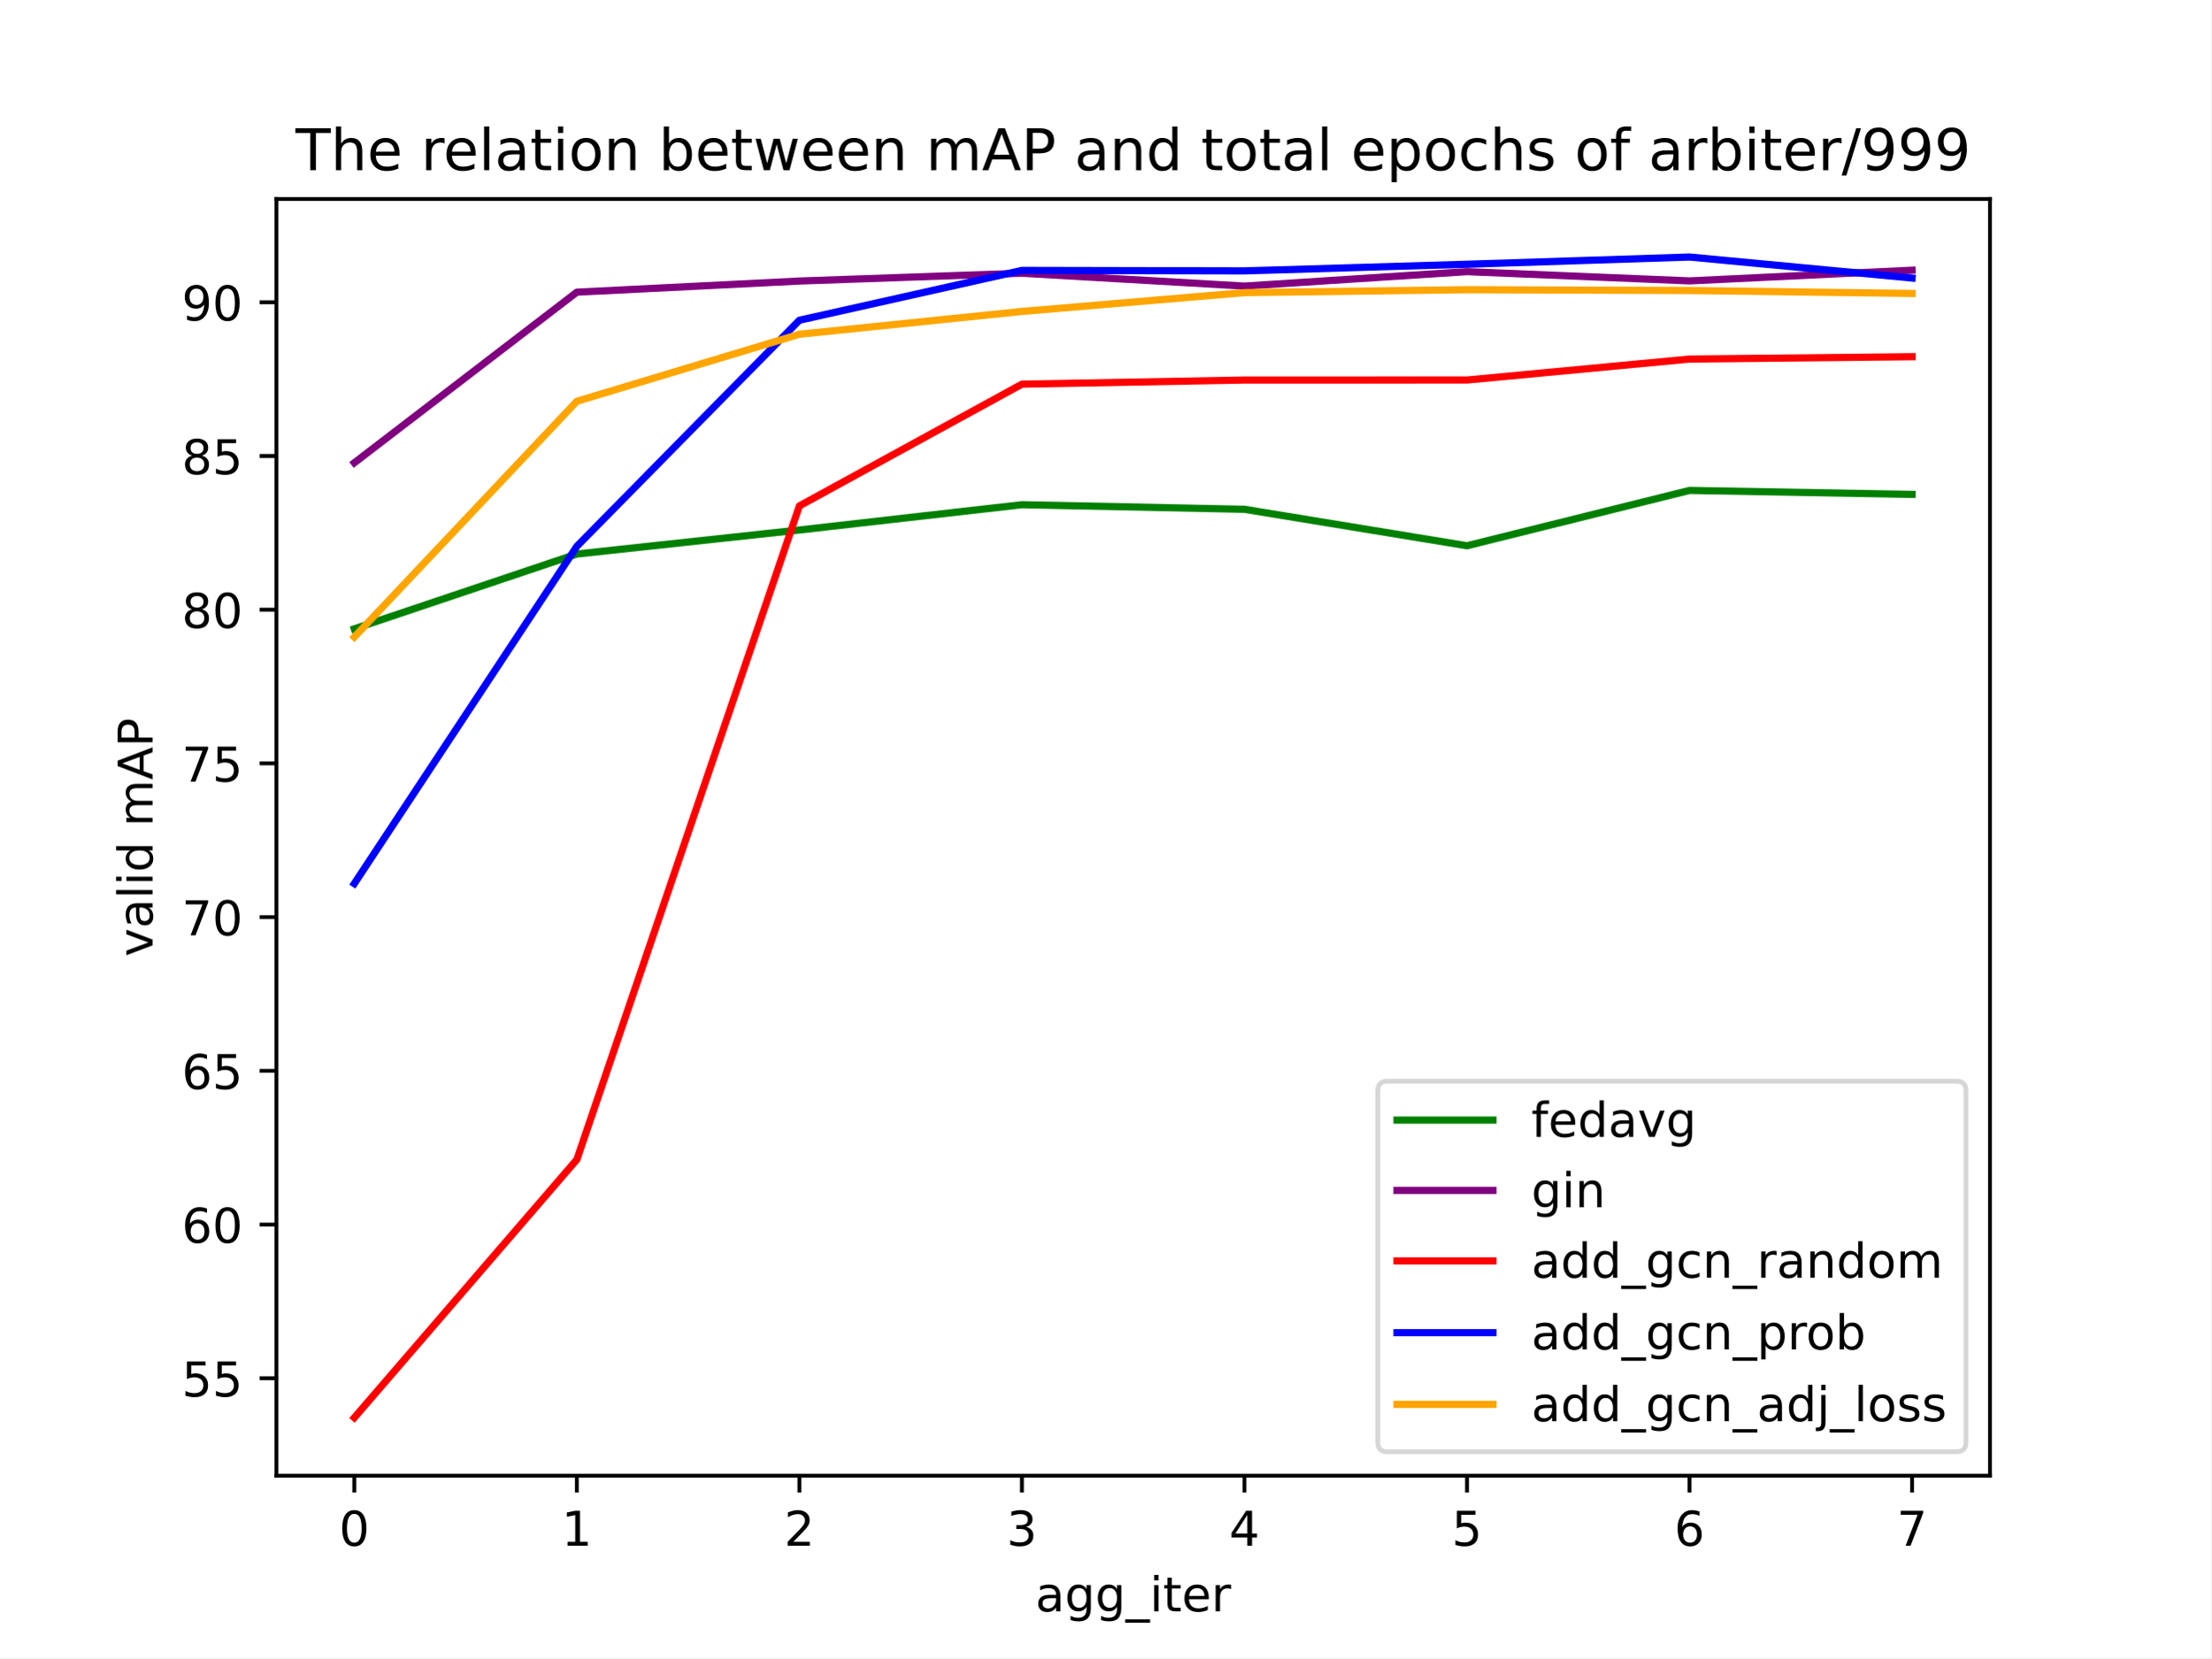
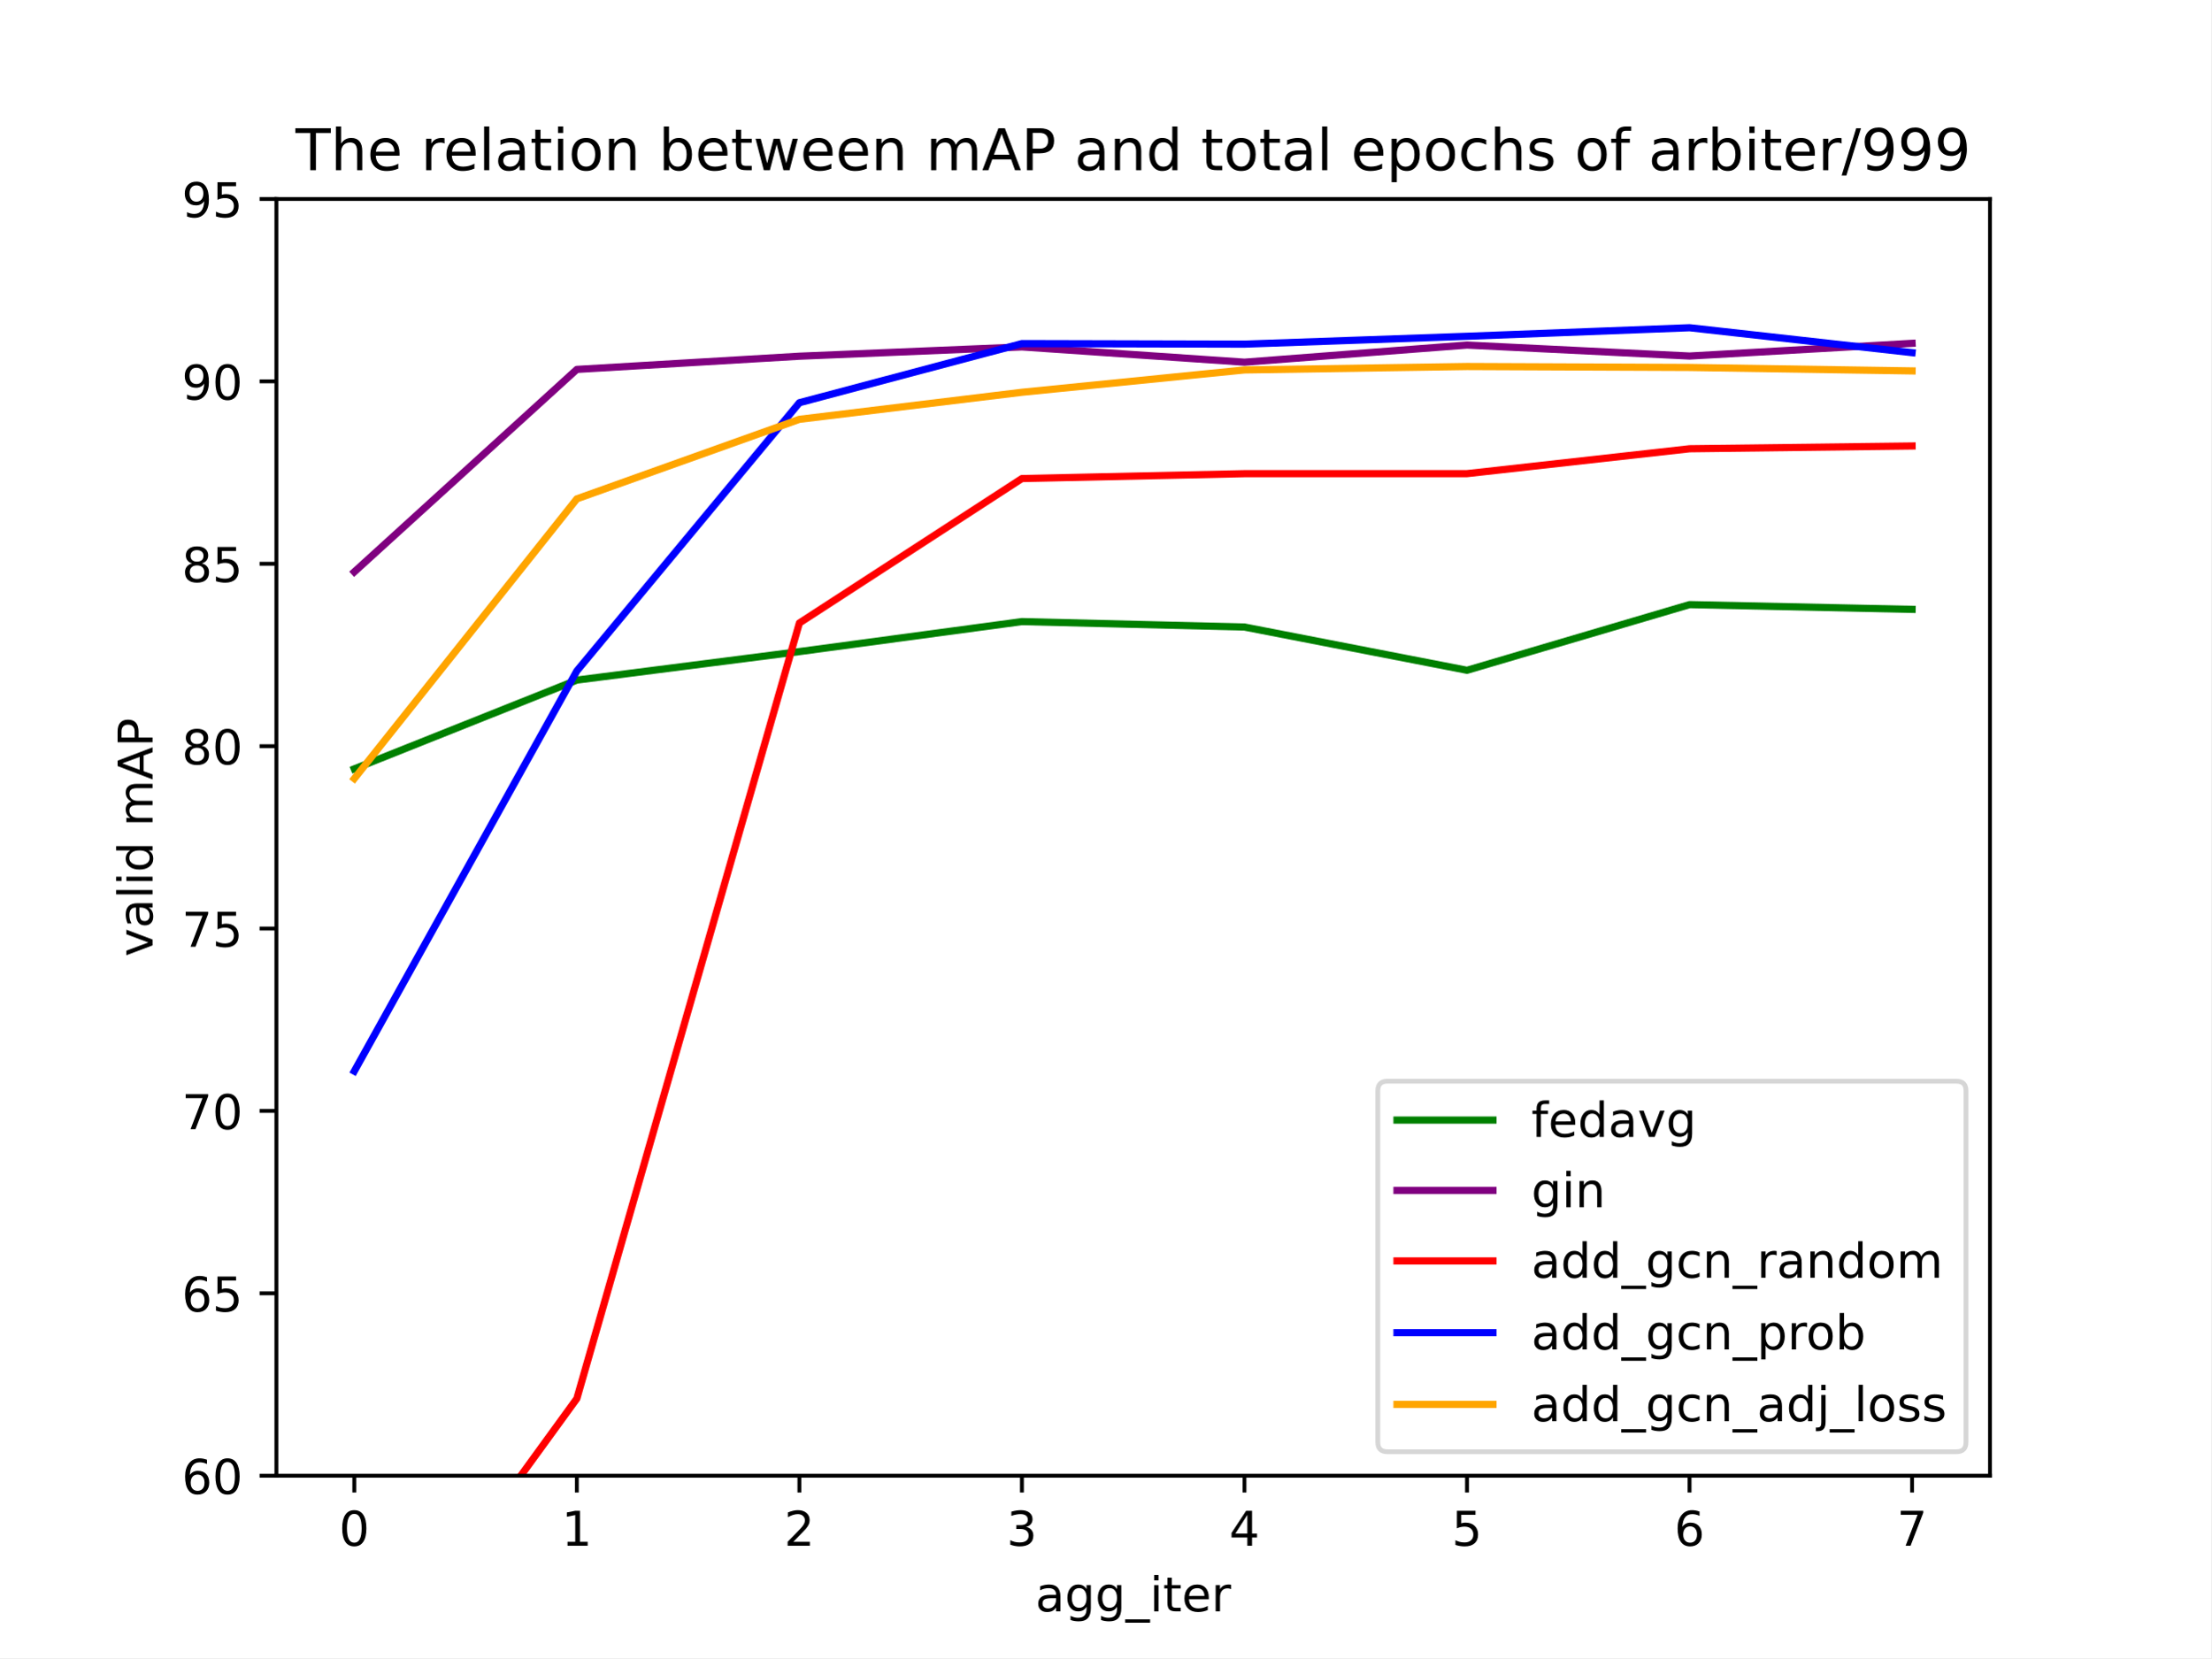
<svg xmlns="http://www.w3.org/2000/svg" xmlns:xlink="http://www.w3.org/1999/xlink" width="460.8pt" height="345.6pt" viewBox="0 0 460.8 345.6" version="1.1">
  <defs>
    <style type="text/css">*{stroke-linejoin: round; stroke-linecap: butt}</style>
  </defs>
  <g id="figure_1">
    <g id="patch_1">
      <path d="M 0 345.6  L 460.8 345.6  L 460.8 0  L 0 0  z " style="fill: #ffffff" />
    </g>
    <g id="axes_1">
      <g id="patch_2">
        <path d="M 57.6 307.584  L 414.72 307.584  L 414.72 41.472  L 57.6 41.472  z " style="fill: #ffffff" />
      </g>
      <g id="matplotlib.axis_1">
        <g id="xtick_1">
          <g id="line2d_1">
            <defs>
-               <path id="m1ac7005cec" d="M 0 0  L 0 3.5  " style="stroke: #000000; stroke-width: 0.8" />
+               <path id="m9dc6ee2f5c" d="M 0 0  L 0 3.5  " style="stroke: #000000; stroke-width: 0.8" />
            </defs>
            <g>
-               <use xlink:href="#m1ac7005cec" x="73.833" y="307.584" style="stroke: #000000; stroke-width: 0.8" />
+               <use xlink:href="#m9dc6ee2f5c" x="73.833" y="307.584" style="stroke: #000000; stroke-width: 0.8" />
            </g>
          </g>
          <g id="text_1">
            <g transform="translate(70.65148 322.1824) scale(0.1 -0.1)">
              <defs>
                <path id="DejaVuSans-30" d="M 2034 4250  Q 1547 4250 1301 3770  Q 1056 3291 1056 2328  Q 1056 1369 1301 889  Q 1547 409 2034 409  Q 2525 409 2770 889  Q 3016 1369 3016 2328  Q 3016 3291 2770 3770  Q 2525 4250 2034 4250  z M 2034 4750  Q 2819 4750 3233 4129  Q 3647 3509 3647 2328  Q 3647 1150 3233 529  Q 2819 -91 2034 -91  Q 1250 -91 836 529  Q 422 1150 422 2328  Q 422 3509 836 4129  Q 1250 4750 2034 4750  z " transform="scale(0.015625)" />
              </defs>
              <use xlink:href="#DejaVuSans-30" />
            </g>
          </g>
        </g>
        <g id="xtick_2">
          <g id="line2d_2">
            <g>
-               <use xlink:href="#m1ac7005cec" x="120.212" y="307.584" style="stroke: #000000; stroke-width: 0.8" />
+               <use xlink:href="#m9dc6ee2f5c" x="120.212" y="307.584" style="stroke: #000000; stroke-width: 0.8" />
            </g>
          </g>
          <g id="text_2">
            <g transform="translate(117.0307 322.1824) scale(0.1 -0.1)">
              <defs>
                <path id="DejaVuSans-31" d="M 794 531  L 1825 531  L 1825 4091  L 703 3866  L 703 4441  L 1819 4666  L 2450 4666  L 2450 531  L 3481 531  L 3481 0  L 794 0  L 794 531  z " transform="scale(0.015625)" />
              </defs>
              <use xlink:href="#DejaVuSans-31" />
            </g>
          </g>
        </g>
        <g id="xtick_3">
          <g id="line2d_3">
            <g>
-               <use xlink:href="#m1ac7005cec" x="166.591" y="307.584" style="stroke: #000000; stroke-width: 0.8" />
+               <use xlink:href="#m9dc6ee2f5c" x="166.591" y="307.584" style="stroke: #000000; stroke-width: 0.8" />
            </g>
          </g>
          <g id="text_3">
            <g transform="translate(163.4099 322.1824) scale(0.1 -0.1)">
              <defs>
                <path id="DejaVuSans-32" d="M 1228 531  L 3431 531  L 3431 0  L 469 0  L 469 531  Q 828 903 1448 1529  Q 2069 2156 2228 2338  Q 2531 2678 2651 2914  Q 2772 3150 2772 3378  Q 2772 3750 2511 3984  Q 2250 4219 1831 4219  Q 1534 4219 1204 4116  Q 875 4013 500 3803  L 500 4441  Q 881 4594 1212 4672  Q 1544 4750 1819 4750  Q 2544 4750 2975 4387  Q 3406 4025 3406 3419  Q 3406 3131 3298 2873  Q 3191 2616 2906 2266  Q 2828 2175 2409 1742  Q 1991 1309 1228 531  z " transform="scale(0.015625)" />
              </defs>
              <use xlink:href="#DejaVuSans-32" />
            </g>
          </g>
        </g>
        <g id="xtick_4">
          <g id="line2d_4">
            <g>
-               <use xlink:href="#m1ac7005cec" x="212.97" y="307.584" style="stroke: #000000; stroke-width: 0.8" />
+               <use xlink:href="#m9dc6ee2f5c" x="212.97" y="307.584" style="stroke: #000000; stroke-width: 0.8" />
            </g>
          </g>
          <g id="text_4">
            <g transform="translate(209.7891 322.1824) scale(0.1 -0.1)">
              <defs>
                <path id="DejaVuSans-33" d="M 2597 2516  Q 3050 2419 3304 2112  Q 3559 1806 3559 1356  Q 3559 666 3084 287  Q 2609 -91 1734 -91  Q 1441 -91 1130 -33  Q 819 25 488 141  L 488 750  Q 750 597 1062 519  Q 1375 441 1716 441  Q 2309 441 2620 675  Q 2931 909 2931 1356  Q 2931 1769 2642 2001  Q 2353 2234 1838 2234  L 1294 2234  L 1294 2753  L 1863 2753  Q 2328 2753 2575 2939  Q 2822 3125 2822 3475  Q 2822 3834 2567 4026  Q 2313 4219 1838 4219  Q 1578 4219 1281 4162  Q 984 4106 628 3988  L 628 4550  Q 988 4650 1302 4700  Q 1616 4750 1894 4750  Q 2613 4750 3031 4423  Q 3450 4097 3450 3541  Q 3450 3153 3228 2886  Q 3006 2619 2597 2516  z " transform="scale(0.015625)" />
              </defs>
              <use xlink:href="#DejaVuSans-33" />
            </g>
          </g>
        </g>
        <g id="xtick_5">
          <g id="line2d_5">
            <g>
-               <use xlink:href="#m1ac7005cec" x="259.35" y="307.584" style="stroke: #000000; stroke-width: 0.8" />
+               <use xlink:href="#m9dc6ee2f5c" x="259.35" y="307.584" style="stroke: #000000; stroke-width: 0.8" />
            </g>
          </g>
          <g id="text_5">
            <g transform="translate(256.1684 322.1824) scale(0.1 -0.1)">
              <defs>
                <path id="DejaVuSans-34" d="M 2419 4116  L 825 1625  L 2419 1625  L 2419 4116  z M 2253 4666  L 3047 4666  L 3047 1625  L 3713 1625  L 3713 1100  L 3047 1100  L 3047 0  L 2419 0  L 2419 1100  L 313 1100  L 313 1709  L 2253 4666  z " transform="scale(0.015625)" />
              </defs>
              <use xlink:href="#DejaVuSans-34" />
            </g>
          </g>
        </g>
        <g id="xtick_6">
          <g id="line2d_6">
            <g>
-               <use xlink:href="#m1ac7005cec" x="305.729" y="307.584" style="stroke: #000000; stroke-width: 0.8" />
+               <use xlink:href="#m9dc6ee2f5c" x="305.729" y="307.584" style="stroke: #000000; stroke-width: 0.8" />
            </g>
          </g>
          <g id="text_6">
            <g transform="translate(302.5476 322.1824) scale(0.1 -0.1)">
              <defs>
                <path id="DejaVuSans-35" d="M 691 4666  L 3169 4666  L 3169 4134  L 1269 4134  L 1269 2991  Q 1406 3038 1543 3061  Q 1681 3084 1819 3084  Q 2600 3084 3056 2656  Q 3513 2228 3513 1497  Q 3513 744 3044 326  Q 2575 -91 1722 -91  Q 1428 -91 1123 -41  Q 819 9 494 109  L 494 744  Q 775 591 1075 516  Q 1375 441 1709 441  Q 2250 441 2565 725  Q 2881 1009 2881 1497  Q 2881 1984 2565 2268  Q 2250 2553 1709 2553  Q 1456 2553 1204 2497  Q 953 2441 691 2322  L 691 4666  z " transform="scale(0.015625)" />
              </defs>
              <use xlink:href="#DejaVuSans-35" />
            </g>
          </g>
        </g>
        <g id="xtick_7">
          <g id="line2d_7">
            <g>
-               <use xlink:href="#m1ac7005cec" x="352.108" y="307.584" style="stroke: #000000; stroke-width: 0.8" />
+               <use xlink:href="#m9dc6ee2f5c" x="352.108" y="307.584" style="stroke: #000000; stroke-width: 0.8" />
            </g>
          </g>
          <g id="text_7">
            <g transform="translate(348.9268 322.1824) scale(0.1 -0.1)">
              <defs>
                <path id="DejaVuSans-36" d="M 2113 2584  Q 1688 2584 1439 2293  Q 1191 2003 1191 1497  Q 1191 994 1439 701  Q 1688 409 2113 409  Q 2538 409 2786 701  Q 3034 994 3034 1497  Q 3034 2003 2786 2293  Q 2538 2584 2113 2584  z M 3366 4563  L 3366 3988  Q 3128 4100 2886 4159  Q 2644 4219 2406 4219  Q 1781 4219 1451 3797  Q 1122 3375 1075 2522  Q 1259 2794 1537 2939  Q 1816 3084 2150 3084  Q 2853 3084 3261 2657  Q 3669 2231 3669 1497  Q 3669 778 3244 343  Q 2819 -91 2113 -91  Q 1303 -91 875 529  Q 447 1150 447 2328  Q 447 3434 972 4092  Q 1497 4750 2381 4750  Q 2619 4750 2861 4703  Q 3103 4656 3366 4563  z " transform="scale(0.015625)" />
              </defs>
              <use xlink:href="#DejaVuSans-36" />
            </g>
          </g>
        </g>
        <g id="xtick_8">
          <g id="line2d_8">
            <g>
-               <use xlink:href="#m1ac7005cec" x="398.487" y="307.584" style="stroke: #000000; stroke-width: 0.8" />
+               <use xlink:href="#m9dc6ee2f5c" x="398.487" y="307.584" style="stroke: #000000; stroke-width: 0.8" />
            </g>
          </g>
          <g id="text_8">
            <g transform="translate(395.306 322.1824) scale(0.1 -0.1)">
              <defs>
                <path id="DejaVuSans-37" d="M 525 4666  L 3525 4666  L 3525 4397  L 1831 0  L 1172 0  L 2766 4134  L 525 4134  L 525 4666  z " transform="scale(0.015625)" />
              </defs>
              <use xlink:href="#DejaVuSans-37" />
            </g>
          </g>
        </g>
        <g id="text_9">
          <g transform="translate(215.7663 335.8606) scale(0.1 -0.1)">
            <defs>
              <path id="DejaVuSans-61" d="M 2194 1759  Q 1497 1759 1228 1600  Q 959 1441 959 1056  Q 959 750 1161 570  Q 1363 391 1709 391  Q 2188 391 2477 730  Q 2766 1069 2766 1631  L 2766 1759  L 2194 1759  z M 3341 1997  L 3341 0  L 2766 0  L 2766 531  Q 2569 213 2275 61  Q 1981 -91 1556 -91  Q 1019 -91 701 211  Q 384 513 384 1019  Q 384 1609 779 1909  Q 1175 2209 1959 2209  L 2766 2209  L 2766 2266  Q 2766 2663 2505 2880  Q 2244 3097 1772 3097  Q 1472 3097 1187 3025  Q 903 2953 641 2809  L 641 3341  Q 956 3463 1253 3523  Q 1550 3584 1831 3584  Q 2591 3584 2966 3190  Q 3341 2797 3341 1997  z " transform="scale(0.015625)" />
              <path id="DejaVuSans-67" d="M 2906 1791  Q 2906 2416 2648 2759  Q 2391 3103 1925 3103  Q 1463 3103 1205 2759  Q 947 2416 947 1791  Q 947 1169 1205 825  Q 1463 481 1925 481  Q 2391 481 2648 825  Q 2906 1169 2906 1791  z M 3481 434  Q 3481 -459 3084 -895  Q 2688 -1331 1869 -1331  Q 1566 -1331 1297 -1286  Q 1028 -1241 775 -1147  L 775 -588  Q 1028 -725 1275 -790  Q 1522 -856 1778 -856  Q 2344 -856 2625 -561  Q 2906 -266 2906 331  L 2906 616  Q 2728 306 2450 153  Q 2172 0 1784 0  Q 1141 0 747 490  Q 353 981 353 1791  Q 353 2603 747 3093  Q 1141 3584 1784 3584  Q 2172 3584 2450 3431  Q 2728 3278 2906 2969  L 2906 3500  L 3481 3500  L 3481 434  z " transform="scale(0.015625)" />
              <path id="DejaVuSans-5f" d="M 3263 -1063  L 3263 -1509  L -63 -1509  L -63 -1063  L 3263 -1063  z " transform="scale(0.015625)" />
              <path id="DejaVuSans-69" d="M 603 3500  L 1178 3500  L 1178 0  L 603 0  L 603 3500  z M 603 4863  L 1178 4863  L 1178 4134  L 603 4134  L 603 4863  z " transform="scale(0.015625)" />
              <path id="DejaVuSans-74" d="M 1172 4494  L 1172 3500  L 2356 3500  L 2356 3053  L 1172 3053  L 1172 1153  Q 1172 725 1289 603  Q 1406 481 1766 481  L 2356 481  L 2356 0  L 1766 0  Q 1100 0 847 248  Q 594 497 594 1153  L 594 3053  L 172 3053  L 172 3500  L 594 3500  L 594 4494  L 1172 4494  z " transform="scale(0.015625)" />
              <path id="DejaVuSans-65" d="M 3597 1894  L 3597 1613  L 953 1613  Q 991 1019 1311 708  Q 1631 397 2203 397  Q 2534 397 2845 478  Q 3156 559 3463 722  L 3463 178  Q 3153 47 2828 -22  Q 2503 -91 2169 -91  Q 1331 -91 842 396  Q 353 884 353 1716  Q 353 2575 817 3079  Q 1281 3584 2069 3584  Q 2775 3584 3186 3129  Q 3597 2675 3597 1894  z M 3022 2063  Q 3016 2534 2758 2815  Q 2500 3097 2075 3097  Q 1594 3097 1305 2825  Q 1016 2553 972 2059  L 3022 2063  z " transform="scale(0.015625)" />
              <path id="DejaVuSans-72" d="M 2631 2963  Q 2534 3019 2420 3045  Q 2306 3072 2169 3072  Q 1681 3072 1420 2755  Q 1159 2438 1159 1844  L 1159 0  L 581 0  L 581 3500  L 1159 3500  L 1159 2956  Q 1341 3275 1631 3429  Q 1922 3584 2338 3584  Q 2397 3584 2469 3576  Q 2541 3569 2628 3553  L 2631 2963  z " transform="scale(0.015625)" />
            </defs>
            <use xlink:href="#DejaVuSans-61" />
            <use xlink:href="#DejaVuSans-67" x="61.279" />
            <use xlink:href="#DejaVuSans-67" x="124.756" />
            <use xlink:href="#DejaVuSans-5f" x="188.232" />
            <use xlink:href="#DejaVuSans-69" x="238.232" />
            <use xlink:href="#DejaVuSans-74" x="266.016" />
            <use xlink:href="#DejaVuSans-65" x="305.225" />
            <use xlink:href="#DejaVuSans-72" x="366.748" />
          </g>
        </g>
      </g>
      <g id="matplotlib.axis_2">
        <g id="ytick_1">
          <g id="line2d_9">
            <defs>
-               <path id="m3e80ea7912" d="M 0 0  L -3.5 0  " style="stroke: #000000; stroke-width: 0.8" />
+               <path id="mdf3f68d290" d="M 0 0  L -3.5 0  " style="stroke: #000000; stroke-width: 0.8" />
            </defs>
            <g>
-               <use xlink:href="#m3e80ea7912" x="57.6" y="287.276" style="stroke: #000000; stroke-width: 0.8" />
+               <use xlink:href="#mdf3f68d290" x="57.6" y="307.584" style="stroke: #000000; stroke-width: 0.8" />
            </g>
          </g>
          <g id="text_10">
-             <g transform="translate(37.875 291.0749) scale(0.1 -0.1)">
-               <use xlink:href="#DejaVuSans-35" />
-               <use xlink:href="#DejaVuSans-35" x="63.623" />
+             <g transform="translate(37.875 311.3832) scale(0.1 -0.1)">
+               <use xlink:href="#DejaVuSans-36" />
+               <use xlink:href="#DejaVuSans-30" x="63.623" />
            </g>
          </g>
        </g>
        <g id="ytick_2">
          <g id="line2d_10">
            <g>
-               <use xlink:href="#m3e80ea7912" x="57.6" y="255.236" style="stroke: #000000; stroke-width: 0.8" />
+               <use xlink:href="#mdf3f68d290" x="57.6" y="269.568" style="stroke: #000000; stroke-width: 0.8" />
            </g>
          </g>
          <g id="text_11">
-             <g transform="translate(37.875 259.0347) scale(0.1 -0.1)">
+             <g transform="translate(37.875 273.3672) scale(0.1 -0.1)">
              <use xlink:href="#DejaVuSans-36" />
-               <use xlink:href="#DejaVuSans-30" x="63.623" />
+               <use xlink:href="#DejaVuSans-35" x="63.623" />
            </g>
          </g>
        </g>
        <g id="ytick_3">
          <g id="line2d_11">
            <g>
-               <use xlink:href="#m3e80ea7912" x="57.6" y="223.195" style="stroke: #000000; stroke-width: 0.8" />
+               <use xlink:href="#mdf3f68d290" x="57.6" y="231.552" style="stroke: #000000; stroke-width: 0.8" />
            </g>
          </g>
          <g id="text_12">
-             <g transform="translate(37.875 226.9946) scale(0.1 -0.1)">
-               <use xlink:href="#DejaVuSans-36" />
-               <use xlink:href="#DejaVuSans-35" x="63.623" />
+             <g transform="translate(37.875 235.3512) scale(0.1 -0.1)">
+               <use xlink:href="#DejaVuSans-37" />
+               <use xlink:href="#DejaVuSans-30" x="63.623" />
            </g>
          </g>
        </g>
        <g id="ytick_4">
          <g id="line2d_12">
            <g>
-               <use xlink:href="#m3e80ea7912" x="57.6" y="191.155" style="stroke: #000000; stroke-width: 0.8" />
+               <use xlink:href="#mdf3f68d290" x="57.6" y="193.536" style="stroke: #000000; stroke-width: 0.8" />
            </g>
          </g>
          <g id="text_13">
-             <g transform="translate(37.875 194.9544) scale(0.1 -0.1)">
+             <g transform="translate(37.875 197.3352) scale(0.1 -0.1)">
              <use xlink:href="#DejaVuSans-37" />
-               <use xlink:href="#DejaVuSans-30" x="63.623" />
+               <use xlink:href="#DejaVuSans-35" x="63.623" />
            </g>
          </g>
        </g>
        <g id="ytick_5">
          <g id="line2d_13">
            <g>
-               <use xlink:href="#m3e80ea7912" x="57.6" y="159.115" style="stroke: #000000; stroke-width: 0.8" />
+               <use xlink:href="#mdf3f68d290" x="57.6" y="155.52" style="stroke: #000000; stroke-width: 0.8" />
            </g>
          </g>
          <g id="text_14">
-             <g transform="translate(37.875 162.9142) scale(0.1 -0.1)">
-               <use xlink:href="#DejaVuSans-37" />
-               <use xlink:href="#DejaVuSans-35" x="63.623" />
+             <g transform="translate(37.875 159.3192) scale(0.1 -0.1)">
+               <defs>
+                 <path id="DejaVuSans-38" d="M 2034 2216  Q 1584 2216 1326 1975  Q 1069 1734 1069 1313  Q 1069 891 1326 650  Q 1584 409 2034 409  Q 2484 409 2743 651  Q 3003 894 3003 1313  Q 3003 1734 2745 1975  Q 2488 2216 2034 2216  z M 1403 2484  Q 997 2584 770 2862  Q 544 3141 544 3541  Q 544 4100 942 4425  Q 1341 4750 2034 4750  Q 2731 4750 3128 4425  Q 3525 4100 3525 3541  Q 3525 3141 3298 2862  Q 3072 2584 2669 2484  Q 3125 2378 3379 2068  Q 3634 1759 3634 1313  Q 3634 634 3220 271  Q 2806 -91 2034 -91  Q 1263 -91 848 271  Q 434 634 434 1313  Q 434 1759 690 2068  Q 947 2378 1403 2484  z M 1172 3481  Q 1172 3119 1398 2916  Q 1625 2713 2034 2713  Q 2441 2713 2670 2916  Q 2900 3119 2900 3481  Q 2900 3844 2670 4047  Q 2441 4250 2034 4250  Q 1625 4250 1398 4047  Q 1172 3844 1172 3481  z " transform="scale(0.015625)" />
+               </defs>
+               <use xlink:href="#DejaVuSans-38" />
+               <use xlink:href="#DejaVuSans-30" x="63.623" />
            </g>
          </g>
        </g>
        <g id="ytick_6">
          <g id="line2d_14">
            <g>
-               <use xlink:href="#m3e80ea7912" x="57.6" y="127.075" style="stroke: #000000; stroke-width: 0.8" />
+               <use xlink:href="#mdf3f68d290" x="57.6" y="117.504" style="stroke: #000000; stroke-width: 0.8" />
            </g>
          </g>
          <g id="text_15">
-             <g transform="translate(37.875 130.874) scale(0.1 -0.1)">
-               <defs>
-                 <path id="DejaVuSans-38" d="M 2034 2216  Q 1584 2216 1326 1975  Q 1069 1734 1069 1313  Q 1069 891 1326 650  Q 1584 409 2034 409  Q 2484 409 2743 651  Q 3003 894 3003 1313  Q 3003 1734 2745 1975  Q 2488 2216 2034 2216  z M 1403 2484  Q 997 2584 770 2862  Q 544 3141 544 3541  Q 544 4100 942 4425  Q 1341 4750 2034 4750  Q 2731 4750 3128 4425  Q 3525 4100 3525 3541  Q 3525 3141 3298 2862  Q 3072 2584 2669 2484  Q 3125 2378 3379 2068  Q 3634 1759 3634 1313  Q 3634 634 3220 271  Q 2806 -91 2034 -91  Q 1263 -91 848 271  Q 434 634 434 1313  Q 434 1759 690 2068  Q 947 2378 1403 2484  z M 1172 3481  Q 1172 3119 1398 2916  Q 1625 2713 2034 2713  Q 2441 2713 2670 2916  Q 2900 3119 2900 3481  Q 2900 3844 2670 4047  Q 2441 4250 2034 4250  Q 1625 4250 1398 4047  Q 1172 3844 1172 3481  z " transform="scale(0.015625)" />
-               </defs>
+             <g transform="translate(37.875 121.3032) scale(0.1 -0.1)">
              <use xlink:href="#DejaVuSans-38" />
-               <use xlink:href="#DejaVuSans-30" x="63.623" />
+               <use xlink:href="#DejaVuSans-35" x="63.623" />
            </g>
          </g>
        </g>
        <g id="ytick_7">
          <g id="line2d_15">
            <g>
-               <use xlink:href="#m3e80ea7912" x="57.6" y="95.035" style="stroke: #000000; stroke-width: 0.8" />
+               <use xlink:href="#mdf3f68d290" x="57.6" y="79.488" style="stroke: #000000; stroke-width: 0.8" />
            </g>
          </g>
          <g id="text_16">
-             <g transform="translate(37.875 98.83379) scale(0.1 -0.1)">
-               <use xlink:href="#DejaVuSans-38" />
-               <use xlink:href="#DejaVuSans-35" x="63.623" />
+             <g transform="translate(37.875 83.28722) scale(0.1 -0.1)">
+               <defs>
+                 <path id="DejaVuSans-39" d="M 703 97  L 703 672  Q 941 559 1184 500  Q 1428 441 1663 441  Q 2288 441 2617 861  Q 2947 1281 2994 2138  Q 2813 1869 2534 1725  Q 2256 1581 1919 1581  Q 1219 1581 811 2004  Q 403 2428 403 3163  Q 403 3881 828 4315  Q 1253 4750 1959 4750  Q 2769 4750 3195 4129  Q 3622 3509 3622 2328  Q 3622 1225 3098 567  Q 2575 -91 1691 -91  Q 1453 -91 1209 -44  Q 966 3 703 97  z M 1959 2075  Q 2384 2075 2632 2365  Q 2881 2656 2881 3163  Q 2881 3666 2632 3958  Q 2384 4250 1959 4250  Q 1534 4250 1286 3958  Q 1038 3666 1038 3163  Q 1038 2656 1286 2365  Q 1534 2075 1959 2075  z " transform="scale(0.015625)" />
+               </defs>
+               <use xlink:href="#DejaVuSans-39" />
+               <use xlink:href="#DejaVuSans-30" x="63.623" />
            </g>
          </g>
        </g>
        <g id="ytick_8">
          <g id="line2d_16">
            <g>
-               <use xlink:href="#m3e80ea7912" x="57.6" y="62.994" style="stroke: #000000; stroke-width: 0.8" />
+               <use xlink:href="#mdf3f68d290" x="57.6" y="41.472" style="stroke: #000000; stroke-width: 0.8" />
            </g>
          </g>
          <g id="text_17">
-             <g transform="translate(37.875 66.7936) scale(0.1 -0.1)">
-               <defs>
-                 <path id="DejaVuSans-39" d="M 703 97  L 703 672  Q 941 559 1184 500  Q 1428 441 1663 441  Q 2288 441 2617 861  Q 2947 1281 2994 2138  Q 2813 1869 2534 1725  Q 2256 1581 1919 1581  Q 1219 1581 811 2004  Q 403 2428 403 3163  Q 403 3881 828 4315  Q 1253 4750 1959 4750  Q 2769 4750 3195 4129  Q 3622 3509 3622 2328  Q 3622 1225 3098 567  Q 2575 -91 1691 -91  Q 1453 -91 1209 -44  Q 966 3 703 97  z M 1959 2075  Q 2384 2075 2632 2365  Q 2881 2656 2881 3163  Q 2881 3666 2632 3958  Q 2384 4250 1959 4250  Q 1534 4250 1286 3958  Q 1038 3666 1038 3163  Q 1038 2656 1286 2365  Q 1534 2075 1959 2075  z " transform="scale(0.015625)" />
-               </defs>
+             <g transform="translate(37.875 45.27122) scale(0.1 -0.1)">
              <use xlink:href="#DejaVuSans-39" />
-               <use xlink:href="#DejaVuSans-30" x="63.623" />
+               <use xlink:href="#DejaVuSans-35" x="63.623" />
            </g>
          </g>
        </g>
        <g id="text_18">
          <g transform="translate(31.79531 199.3983) rotate(-90) scale(0.1 -0.1)">
            <defs>
              <path id="DejaVuSans-76" d="M 191 3500  L 800 3500  L 1894 563  L 2988 3500  L 3597 3500  L 2284 0  L 1503 0  L 191 3500  z " transform="scale(0.015625)" />
              <path id="DejaVuSans-6c" d="M 603 4863  L 1178 4863  L 1178 0  L 603 0  L 603 4863  z " transform="scale(0.015625)" />
              <path id="DejaVuSans-64" d="M 2906 2969  L 2906 4863  L 3481 4863  L 3481 0  L 2906 0  L 2906 525  Q 2725 213 2448 61  Q 2172 -91 1784 -91  Q 1150 -91 751 415  Q 353 922 353 1747  Q 353 2572 751 3078  Q 1150 3584 1784 3584  Q 2172 3584 2448 3432  Q 2725 3281 2906 2969  z M 947 1747  Q 947 1113 1208 752  Q 1469 391 1925 391  Q 2381 391 2643 752  Q 2906 1113 2906 1747  Q 2906 2381 2643 2742  Q 2381 3103 1925 3103  Q 1469 3103 1208 2742  Q 947 2381 947 1747  z " transform="scale(0.015625)" />
              <path id="DejaVuSans-20" transform="scale(0.015625)" />
              <path id="DejaVuSans-6d" d="M 3328 2828  Q 3544 3216 3844 3400  Q 4144 3584 4550 3584  Q 5097 3584 5394 3201  Q 5691 2819 5691 2113  L 5691 0  L 5113 0  L 5113 2094  Q 5113 2597 4934 2840  Q 4756 3084 4391 3084  Q 3944 3084 3684 2787  Q 3425 2491 3425 1978  L 3425 0  L 2847 0  L 2847 2094  Q 2847 2600 2669 2842  Q 2491 3084 2119 3084  Q 1678 3084 1418 2786  Q 1159 2488 1159 1978  L 1159 0  L 581 0  L 581 3500  L 1159 3500  L 1159 2956  Q 1356 3278 1631 3431  Q 1906 3584 2284 3584  Q 2666 3584 2933 3390  Q 3200 3197 3328 2828  z " transform="scale(0.015625)" />
              <path id="DejaVuSans-41" d="M 2188 4044  L 1331 1722  L 3047 1722  L 2188 4044  z M 1831 4666  L 2547 4666  L 4325 0  L 3669 0  L 3244 1197  L 1141 1197  L 716 0  L 50 0  L 1831 4666  z " transform="scale(0.015625)" />
              <path id="DejaVuSans-50" d="M 1259 4147  L 1259 2394  L 2053 2394  Q 2494 2394 2734 2622  Q 2975 2850 2975 3272  Q 2975 3691 2734 3919  Q 2494 4147 2053 4147  L 1259 4147  z M 628 4666  L 2053 4666  Q 2838 4666 3239 4311  Q 3641 3956 3641 3272  Q 3641 2581 3239 2228  Q 2838 1875 2053 1875  L 1259 1875  L 1259 0  L 628 0  L 628 4666  z " transform="scale(0.015625)" />
            </defs>
            <use xlink:href="#DejaVuSans-76" />
            <use xlink:href="#DejaVuSans-61" x="59.18" />
            <use xlink:href="#DejaVuSans-6c" x="120.459" />
            <use xlink:href="#DejaVuSans-69" x="148.242" />
            <use xlink:href="#DejaVuSans-64" x="176.025" />
            <use xlink:href="#DejaVuSans-20" x="239.502" />
            <use xlink:href="#DejaVuSans-6d" x="271.289" />
            <use xlink:href="#DejaVuSans-41" x="368.701" />
            <use xlink:href="#DejaVuSans-50" x="437.109" />
          </g>
        </g>
      </g>
      <g id="line2d_17">
-         <path d="M 73.833 131.063  L 120.212 115.469  L 166.591 110.462  L 212.97 105.193  L 259.35 106.149  L 305.729 113.745  L 352.108 102.211  L 398.487 103.044  " clip-path="url(#p594123c543)" style="fill: none; stroke: #008000; stroke-width: 1.5; stroke-linecap: square" />
+         <path d="M 73.833 160.252  L 120.212 141.749  L 166.591 135.809  L 212.97 129.557  L 259.35 130.691  L 305.729 139.704  L 352.108 126.019  L 398.487 127.007  " clip-path="url(#p9ea57e4fbf)" style="fill: none; stroke: #008000; stroke-width: 1.5; stroke-linecap: square" />
      </g>
      <g id="line2d_18">
-         <path d="M 73.833 96.459  L 120.212 60.892  L 166.591 58.572  L 212.97 56.941  L 259.35 59.624  L 305.729 56.614  L 352.108 58.543  L 398.487 56.311  " clip-path="url(#p594123c543)" style="fill: none; stroke: #800080; stroke-width: 1.5; stroke-linecap: square" />
+         <path d="M 73.833 119.194  L 120.212 76.993  L 166.591 74.241  L 212.97 72.306  L 259.35 75.489  L 305.729 71.917  L 352.108 74.206  L 398.487 71.558  " clip-path="url(#p9ea57e4fbf)" style="fill: none; stroke: #800080; stroke-width: 1.5; stroke-linecap: square" />
      </g>
      <g id="line2d_19">
-         <path d="M 73.833 295.488  L 120.212 241.687  L 166.591 105.442  L 212.97 80.064  L 259.35 79.207  L 305.729 79.2  L 352.108 74.831  L 398.487 74.345  " clip-path="url(#p594123c543)" style="fill: none; stroke: #ff0000; stroke-width: 1.5; stroke-linecap: square" />
+         <path d="M 80.186 346.6  L 120.212 291.508  L 166.591 129.852  L 212.97 99.741  L 259.35 98.724  L 305.729 98.716  L 352.108 93.533  L 398.487 92.955  " clip-path="url(#p9ea57e4fbf)" style="fill: none; stroke: #ff0000; stroke-width: 1.5; stroke-linecap: square" />
      </g>
      <g id="line2d_20">
-         <path d="M 73.833 184.169  L 120.212 113.86  L 166.591 66.742  L 212.97 56.354  L 259.35 56.452  L 305.729 55.071  L 352.108 53.568  L 398.487 57.947  " clip-path="url(#p594123c543)" style="fill: none; stroke: #0000ff; stroke-width: 1.5; stroke-linecap: square" />
+         <path d="M 73.833 223.262  L 120.212 139.841  L 166.591 83.934  L 212.97 71.609  L 259.35 71.726  L 305.729 70.087  L 352.108 68.304  L 398.487 73.499  " clip-path="url(#p9ea57e4fbf)" style="fill: none; stroke: #0000ff; stroke-width: 1.5; stroke-linecap: square" />
      </g>
      <g id="line2d_21">
-         <path d="M 73.833 132.774  L 120.212 83.63  L 166.591 69.659  L 212.97 64.907  L 259.35 60.984  L 305.729 60.38  L 352.108 60.548  L 398.487 61.156  " clip-path="url(#p594123c543)" style="fill: none; stroke: #ffa500; stroke-width: 1.5; stroke-linecap: square" />
+         <path d="M 73.833 162.282  L 120.212 103.972  L 166.591 87.396  L 212.97 81.758  L 259.35 77.103  L 305.729 76.386  L 352.108 76.585  L 398.487 77.307  " clip-path="url(#p9ea57e4fbf)" style="fill: none; stroke: #ffa500; stroke-width: 1.5; stroke-linecap: square" />
      </g>
      <g id="patch_3">
        <path d="M 57.6 307.584  L 57.6 41.472  " style="fill: none; stroke: #000000; stroke-width: 0.8; stroke-linejoin: miter; stroke-linecap: square" />
      </g>
      <g id="patch_4">
        <path d="M 414.72 307.584  L 414.72 41.472  " style="fill: none; stroke: #000000; stroke-width: 0.8; stroke-linejoin: miter; stroke-linecap: square" />
      </g>
      <g id="patch_5">
        <path d="M 57.6 307.584  L 414.72 307.584  " style="fill: none; stroke: #000000; stroke-width: 0.8; stroke-linejoin: miter; stroke-linecap: square" />
      </g>
      <g id="patch_6">
        <path d="M 57.6 41.472  L 414.72 41.472  " style="fill: none; stroke: #000000; stroke-width: 0.8; stroke-linejoin: miter; stroke-linecap: square" />
      </g>
      <g id="text_19">
        <g transform="translate(61.57875 35.472) scale(0.12 -0.12)">
          <defs>
            <path id="DejaVuSans-54" d="M -19 4666  L 3928 4666  L 3928 4134  L 2272 4134  L 2272 0  L 1638 0  L 1638 4134  L -19 4134  L -19 4666  z " transform="scale(0.015625)" />
            <path id="DejaVuSans-68" d="M 3513 2113  L 3513 0  L 2938 0  L 2938 2094  Q 2938 2591 2744 2837  Q 2550 3084 2163 3084  Q 1697 3084 1428 2787  Q 1159 2491 1159 1978  L 1159 0  L 581 0  L 581 4863  L 1159 4863  L 1159 2956  Q 1366 3272 1645 3428  Q 1925 3584 2291 3584  Q 2894 3584 3203 3211  Q 3513 2838 3513 2113  z " transform="scale(0.015625)" />
            <path id="DejaVuSans-6f" d="M 1959 3097  Q 1497 3097 1228 2736  Q 959 2375 959 1747  Q 959 1119 1226 758  Q 1494 397 1959 397  Q 2419 397 2687 759  Q 2956 1122 2956 1747  Q 2956 2369 2687 2733  Q 2419 3097 1959 3097  z M 1959 3584  Q 2709 3584 3137 3096  Q 3566 2609 3566 1747  Q 3566 888 3137 398  Q 2709 -91 1959 -91  Q 1206 -91 779 398  Q 353 888 353 1747  Q 353 2609 779 3096  Q 1206 3584 1959 3584  z " transform="scale(0.015625)" />
            <path id="DejaVuSans-6e" d="M 3513 2113  L 3513 0  L 2938 0  L 2938 2094  Q 2938 2591 2744 2837  Q 2550 3084 2163 3084  Q 1697 3084 1428 2787  Q 1159 2491 1159 1978  L 1159 0  L 581 0  L 581 3500  L 1159 3500  L 1159 2956  Q 1366 3272 1645 3428  Q 1925 3584 2291 3584  Q 2894 3584 3203 3211  Q 3513 2838 3513 2113  z " transform="scale(0.015625)" />
            <path id="DejaVuSans-62" d="M 3116 1747  Q 3116 2381 2855 2742  Q 2594 3103 2138 3103  Q 1681 3103 1420 2742  Q 1159 2381 1159 1747  Q 1159 1113 1420 752  Q 1681 391 2138 391  Q 2594 391 2855 752  Q 3116 1113 3116 1747  z M 1159 2969  Q 1341 3281 1617 3432  Q 1894 3584 2278 3584  Q 2916 3584 3314 3078  Q 3713 2572 3713 1747  Q 3713 922 3314 415  Q 2916 -91 2278 -91  Q 1894 -91 1617 61  Q 1341 213 1159 525  L 1159 0  L 581 0  L 581 4863  L 1159 4863  L 1159 2969  z " transform="scale(0.015625)" />
            <path id="DejaVuSans-77" d="M 269 3500  L 844 3500  L 1563 769  L 2278 3500  L 2956 3500  L 3675 769  L 4391 3500  L 4966 3500  L 4050 0  L 3372 0  L 2619 2869  L 1863 0  L 1184 0  L 269 3500  z " transform="scale(0.015625)" />
            <path id="DejaVuSans-70" d="M 1159 525  L 1159 -1331  L 581 -1331  L 581 3500  L 1159 3500  L 1159 2969  Q 1341 3281 1617 3432  Q 1894 3584 2278 3584  Q 2916 3584 3314 3078  Q 3713 2572 3713 1747  Q 3713 922 3314 415  Q 2916 -91 2278 -91  Q 1894 -91 1617 61  Q 1341 213 1159 525  z M 3116 1747  Q 3116 2381 2855 2742  Q 2594 3103 2138 3103  Q 1681 3103 1420 2742  Q 1159 2381 1159 1747  Q 1159 1113 1420 752  Q 1681 391 2138 391  Q 2594 391 2855 752  Q 3116 1113 3116 1747  z " transform="scale(0.015625)" />
            <path id="DejaVuSans-63" d="M 3122 3366  L 3122 2828  Q 2878 2963 2633 3030  Q 2388 3097 2138 3097  Q 1578 3097 1268 2742  Q 959 2388 959 1747  Q 959 1106 1268 751  Q 1578 397 2138 397  Q 2388 397 2633 464  Q 2878 531 3122 666  L 3122 134  Q 2881 22 2623 -34  Q 2366 -91 2075 -91  Q 1284 -91 818 406  Q 353 903 353 1747  Q 353 2603 823 3093  Q 1294 3584 2113 3584  Q 2378 3584 2631 3529  Q 2884 3475 3122 3366  z " transform="scale(0.015625)" />
            <path id="DejaVuSans-73" d="M 2834 3397  L 2834 2853  Q 2591 2978 2328 3040  Q 2066 3103 1784 3103  Q 1356 3103 1142 2972  Q 928 2841 928 2578  Q 928 2378 1081 2264  Q 1234 2150 1697 2047  L 1894 2003  Q 2506 1872 2764 1633  Q 3022 1394 3022 966  Q 3022 478 2636 193  Q 2250 -91 1575 -91  Q 1294 -91 989 -36  Q 684 19 347 128  L 347 722  Q 666 556 975 473  Q 1284 391 1588 391  Q 1994 391 2212 530  Q 2431 669 2431 922  Q 2431 1156 2273 1281  Q 2116 1406 1581 1522  L 1381 1569  Q 847 1681 609 1914  Q 372 2147 372 2553  Q 372 3047 722 3315  Q 1072 3584 1716 3584  Q 2034 3584 2315 3537  Q 2597 3491 2834 3397  z " transform="scale(0.015625)" />
            <path id="DejaVuSans-66" d="M 2375 4863  L 2375 4384  L 1825 4384  Q 1516 4384 1395 4259  Q 1275 4134 1275 3809  L 1275 3500  L 2222 3500  L 2222 3053  L 1275 3053  L 1275 0  L 697 0  L 697 3053  L 147 3053  L 147 3500  L 697 3500  L 697 3744  Q 697 4328 969 4595  Q 1241 4863 1831 4863  L 2375 4863  z " transform="scale(0.015625)" />
            <path id="DejaVuSans-2f" d="M 1625 4666  L 2156 4666  L 531 -594  L 0 -594  L 1625 4666  z " transform="scale(0.015625)" />
          </defs>
          <use xlink:href="#DejaVuSans-54" />
          <use xlink:href="#DejaVuSans-68" x="61.084" />
          <use xlink:href="#DejaVuSans-65" x="124.463" />
          <use xlink:href="#DejaVuSans-20" x="185.986" />
          <use xlink:href="#DejaVuSans-72" x="217.773" />
          <use xlink:href="#DejaVuSans-65" x="256.637" />
          <use xlink:href="#DejaVuSans-6c" x="318.16" />
          <use xlink:href="#DejaVuSans-61" x="345.943" />
          <use xlink:href="#DejaVuSans-74" x="407.223" />
          <use xlink:href="#DejaVuSans-69" x="446.432" />
          <use xlink:href="#DejaVuSans-6f" x="474.215" />
          <use xlink:href="#DejaVuSans-6e" x="535.396" />
          <use xlink:href="#DejaVuSans-20" x="598.775" />
          <use xlink:href="#DejaVuSans-62" x="630.562" />
          <use xlink:href="#DejaVuSans-65" x="694.039" />
          <use xlink:href="#DejaVuSans-74" x="755.562" />
          <use xlink:href="#DejaVuSans-77" x="794.771" />
          <use xlink:href="#DejaVuSans-65" x="876.559" />
          <use xlink:href="#DejaVuSans-65" x="938.082" />
          <use xlink:href="#DejaVuSans-6e" x="999.605" />
          <use xlink:href="#DejaVuSans-20" x="1062.984" />
          <use xlink:href="#DejaVuSans-6d" x="1094.771" />
          <use xlink:href="#DejaVuSans-41" x="1192.184" />
          <use xlink:href="#DejaVuSans-50" x="1260.592" />
          <use xlink:href="#DejaVuSans-20" x="1320.895" />
          <use xlink:href="#DejaVuSans-61" x="1352.682" />
          <use xlink:href="#DejaVuSans-6e" x="1413.961" />
          <use xlink:href="#DejaVuSans-64" x="1477.34" />
          <use xlink:href="#DejaVuSans-20" x="1540.816" />
          <use xlink:href="#DejaVuSans-74" x="1572.604" />
          <use xlink:href="#DejaVuSans-6f" x="1611.812" />
          <use xlink:href="#DejaVuSans-74" x="1672.994" />
          <use xlink:href="#DejaVuSans-61" x="1712.203" />
          <use xlink:href="#DejaVuSans-6c" x="1773.482" />
          <use xlink:href="#DejaVuSans-20" x="1801.266" />
          <use xlink:href="#DejaVuSans-65" x="1833.053" />
          <use xlink:href="#DejaVuSans-70" x="1894.576" />
          <use xlink:href="#DejaVuSans-6f" x="1958.053" />
          <use xlink:href="#DejaVuSans-63" x="2019.234" />
          <use xlink:href="#DejaVuSans-68" x="2074.215" />
          <use xlink:href="#DejaVuSans-73" x="2137.594" />
          <use xlink:href="#DejaVuSans-20" x="2189.693" />
          <use xlink:href="#DejaVuSans-6f" x="2221.48" />
          <use xlink:href="#DejaVuSans-66" x="2282.662" />
          <use xlink:href="#DejaVuSans-20" x="2317.867" />
          <use xlink:href="#DejaVuSans-61" x="2349.654" />
          <use xlink:href="#DejaVuSans-72" x="2410.934" />
          <use xlink:href="#DejaVuSans-62" x="2452.047" />
          <use xlink:href="#DejaVuSans-69" x="2515.523" />
          <use xlink:href="#DejaVuSans-74" x="2543.307" />
          <use xlink:href="#DejaVuSans-65" x="2582.516" />
          <use xlink:href="#DejaVuSans-72" x="2644.039" />
          <use xlink:href="#DejaVuSans-2f" x="2685.152" />
          <use xlink:href="#DejaVuSans-39" x="2718.844" />
          <use xlink:href="#DejaVuSans-39" x="2782.467" />
          <use xlink:href="#DejaVuSans-39" x="2846.09" />
        </g>
      </g>
      <g id="legend_1">
        <g id="patch_7">
          <path d="M 289.14 302.584  L 407.72 302.584  Q 409.72 302.584 409.72 300.584  L 409.72 227.359  Q 409.72 225.359 407.72 225.359  L 289.14 225.359  Q 287.14 225.359 287.14 227.359  L 287.14 300.584  Q 287.14 302.584 289.14 302.584  z " style="fill: #ffffff; opacity: 0.8; stroke: #cccccc; stroke-linejoin: miter" />
        </g>
        <g id="line2d_22">
          <path d="M 291.14 233.457  L 301.14 233.457  L 311.14 233.457  " style="fill: none; stroke: #008000; stroke-width: 1.5; stroke-linecap: square" />
        </g>
        <g id="text_20">
          <g transform="translate(319.1403 236.9574) scale(0.1 -0.1)">
            <use xlink:href="#DejaVuSans-66" />
            <use xlink:href="#DejaVuSans-65" x="35.205" />
            <use xlink:href="#DejaVuSans-64" x="96.729" />
            <use xlink:href="#DejaVuSans-61" x="160.205" />
            <use xlink:href="#DejaVuSans-76" x="221.484" />
            <use xlink:href="#DejaVuSans-67" x="280.664" />
          </g>
        </g>
        <g id="line2d_23">
          <path d="M 291.14 248.136  L 301.14 248.136  L 311.14 248.136  " style="fill: none; stroke: #800080; stroke-width: 1.5; stroke-linecap: square" />
        </g>
        <g id="text_21">
          <g transform="translate(319.1403 251.6356) scale(0.1 -0.1)">
            <use xlink:href="#DejaVuSans-67" />
            <use xlink:href="#DejaVuSans-69" x="63.477" />
            <use xlink:href="#DejaVuSans-6e" x="91.26" />
          </g>
        </g>
        <g id="line2d_24">
          <path d="M 291.14 262.814  L 301.14 262.814  L 311.14 262.814  " style="fill: none; stroke: #ff0000; stroke-width: 1.5; stroke-linecap: square" />
        </g>
        <g id="text_22">
          <g transform="translate(319.1403 266.3137) scale(0.1 -0.1)">
            <use xlink:href="#DejaVuSans-61" />
            <use xlink:href="#DejaVuSans-64" x="61.279" />
            <use xlink:href="#DejaVuSans-64" x="124.756" />
            <use xlink:href="#DejaVuSans-5f" x="188.232" />
            <use xlink:href="#DejaVuSans-67" x="238.232" />
            <use xlink:href="#DejaVuSans-63" x="301.709" />
            <use xlink:href="#DejaVuSans-6e" x="356.689" />
            <use xlink:href="#DejaVuSans-5f" x="420.068" />
            <use xlink:href="#DejaVuSans-72" x="470.068" />
            <use xlink:href="#DejaVuSans-61" x="511.182" />
            <use xlink:href="#DejaVuSans-6e" x="572.461" />
            <use xlink:href="#DejaVuSans-64" x="635.84" />
            <use xlink:href="#DejaVuSans-6f" x="699.316" />
            <use xlink:href="#DejaVuSans-6d" x="760.498" />
          </g>
        </g>
        <g id="line2d_25">
          <path d="M 291.14 277.77  L 301.14 277.77  L 311.14 277.77  " style="fill: none; stroke: #0000ff; stroke-width: 1.5; stroke-linecap: square" />
        </g>
        <g id="text_23">
          <g transform="translate(319.1403 281.2699) scale(0.1 -0.1)">
            <use xlink:href="#DejaVuSans-61" />
            <use xlink:href="#DejaVuSans-64" x="61.279" />
            <use xlink:href="#DejaVuSans-64" x="124.756" />
            <use xlink:href="#DejaVuSans-5f" x="188.232" />
            <use xlink:href="#DejaVuSans-67" x="238.232" />
            <use xlink:href="#DejaVuSans-63" x="301.709" />
            <use xlink:href="#DejaVuSans-6e" x="356.689" />
            <use xlink:href="#DejaVuSans-5f" x="420.068" />
            <use xlink:href="#DejaVuSans-70" x="470.068" />
            <use xlink:href="#DejaVuSans-72" x="533.545" />
            <use xlink:href="#DejaVuSans-6f" x="572.408" />
            <use xlink:href="#DejaVuSans-62" x="633.59" />
          </g>
        </g>
        <g id="line2d_26">
          <path d="M 291.14 292.726  L 301.14 292.726  L 311.14 292.726  " style="fill: none; stroke: #ffa500; stroke-width: 1.5; stroke-linecap: square" />
        </g>
        <g id="text_24">
          <g transform="translate(319.1403 296.2262) scale(0.1 -0.1)">
            <defs>
              <path id="DejaVuSans-6a" d="M 603 3500  L 1178 3500  L 1178 -63  Q 1178 -731 923 -1031  Q 669 -1331 103 -1331  L -116 -1331  L -116 -844  L 38 -844  Q 366 -844 484 -692  Q 603 -541 603 -63  L 603 3500  z M 603 4863  L 1178 4863  L 1178 4134  L 603 4134  L 603 4863  z " transform="scale(0.015625)" />
            </defs>
            <use xlink:href="#DejaVuSans-61" />
            <use xlink:href="#DejaVuSans-64" x="61.279" />
            <use xlink:href="#DejaVuSans-64" x="124.756" />
            <use xlink:href="#DejaVuSans-5f" x="188.232" />
            <use xlink:href="#DejaVuSans-67" x="238.232" />
            <use xlink:href="#DejaVuSans-63" x="301.709" />
            <use xlink:href="#DejaVuSans-6e" x="356.689" />
            <use xlink:href="#DejaVuSans-5f" x="420.068" />
            <use xlink:href="#DejaVuSans-61" x="470.068" />
            <use xlink:href="#DejaVuSans-64" x="531.348" />
            <use xlink:href="#DejaVuSans-6a" x="594.824" />
            <use xlink:href="#DejaVuSans-5f" x="622.607" />
            <use xlink:href="#DejaVuSans-6c" x="672.607" />
            <use xlink:href="#DejaVuSans-6f" x="700.391" />
            <use xlink:href="#DejaVuSans-73" x="761.572" />
            <use xlink:href="#DejaVuSans-73" x="813.672" />
          </g>
        </g>
      </g>
    </g>
  </g>
  <defs>
-     <clipPath id="p594123c543">
+     <clipPath id="p9ea57e4fbf">
      <rect x="57.6" y="41.472" width="357.12" height="266.112" />
    </clipPath>
  </defs>
</svg>
